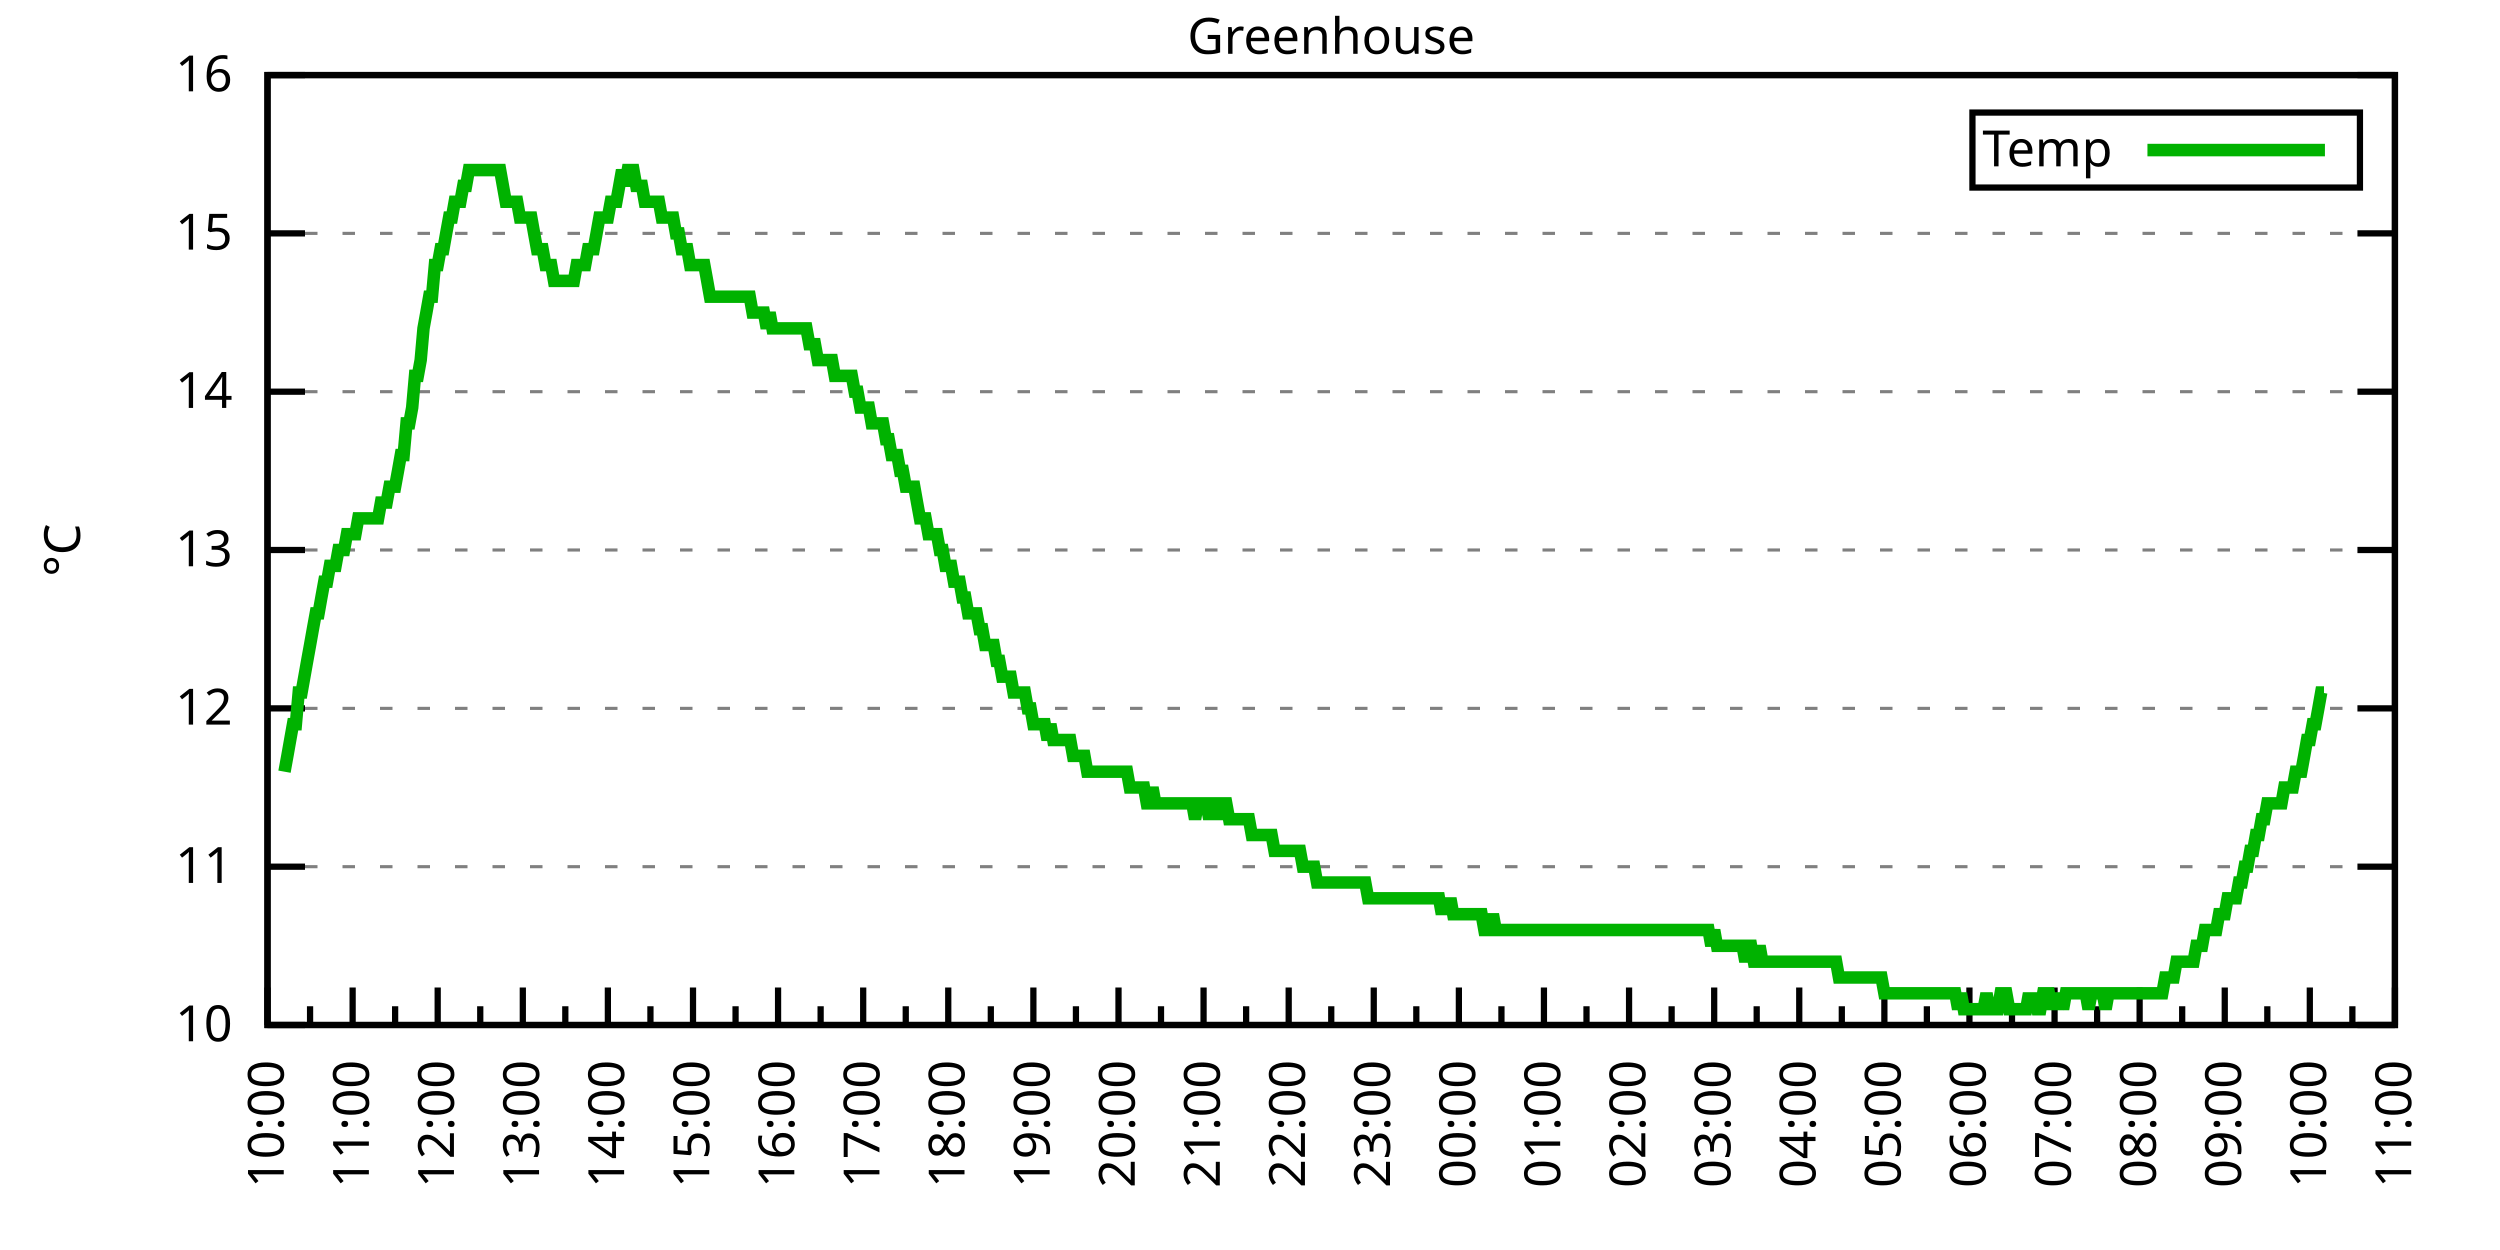
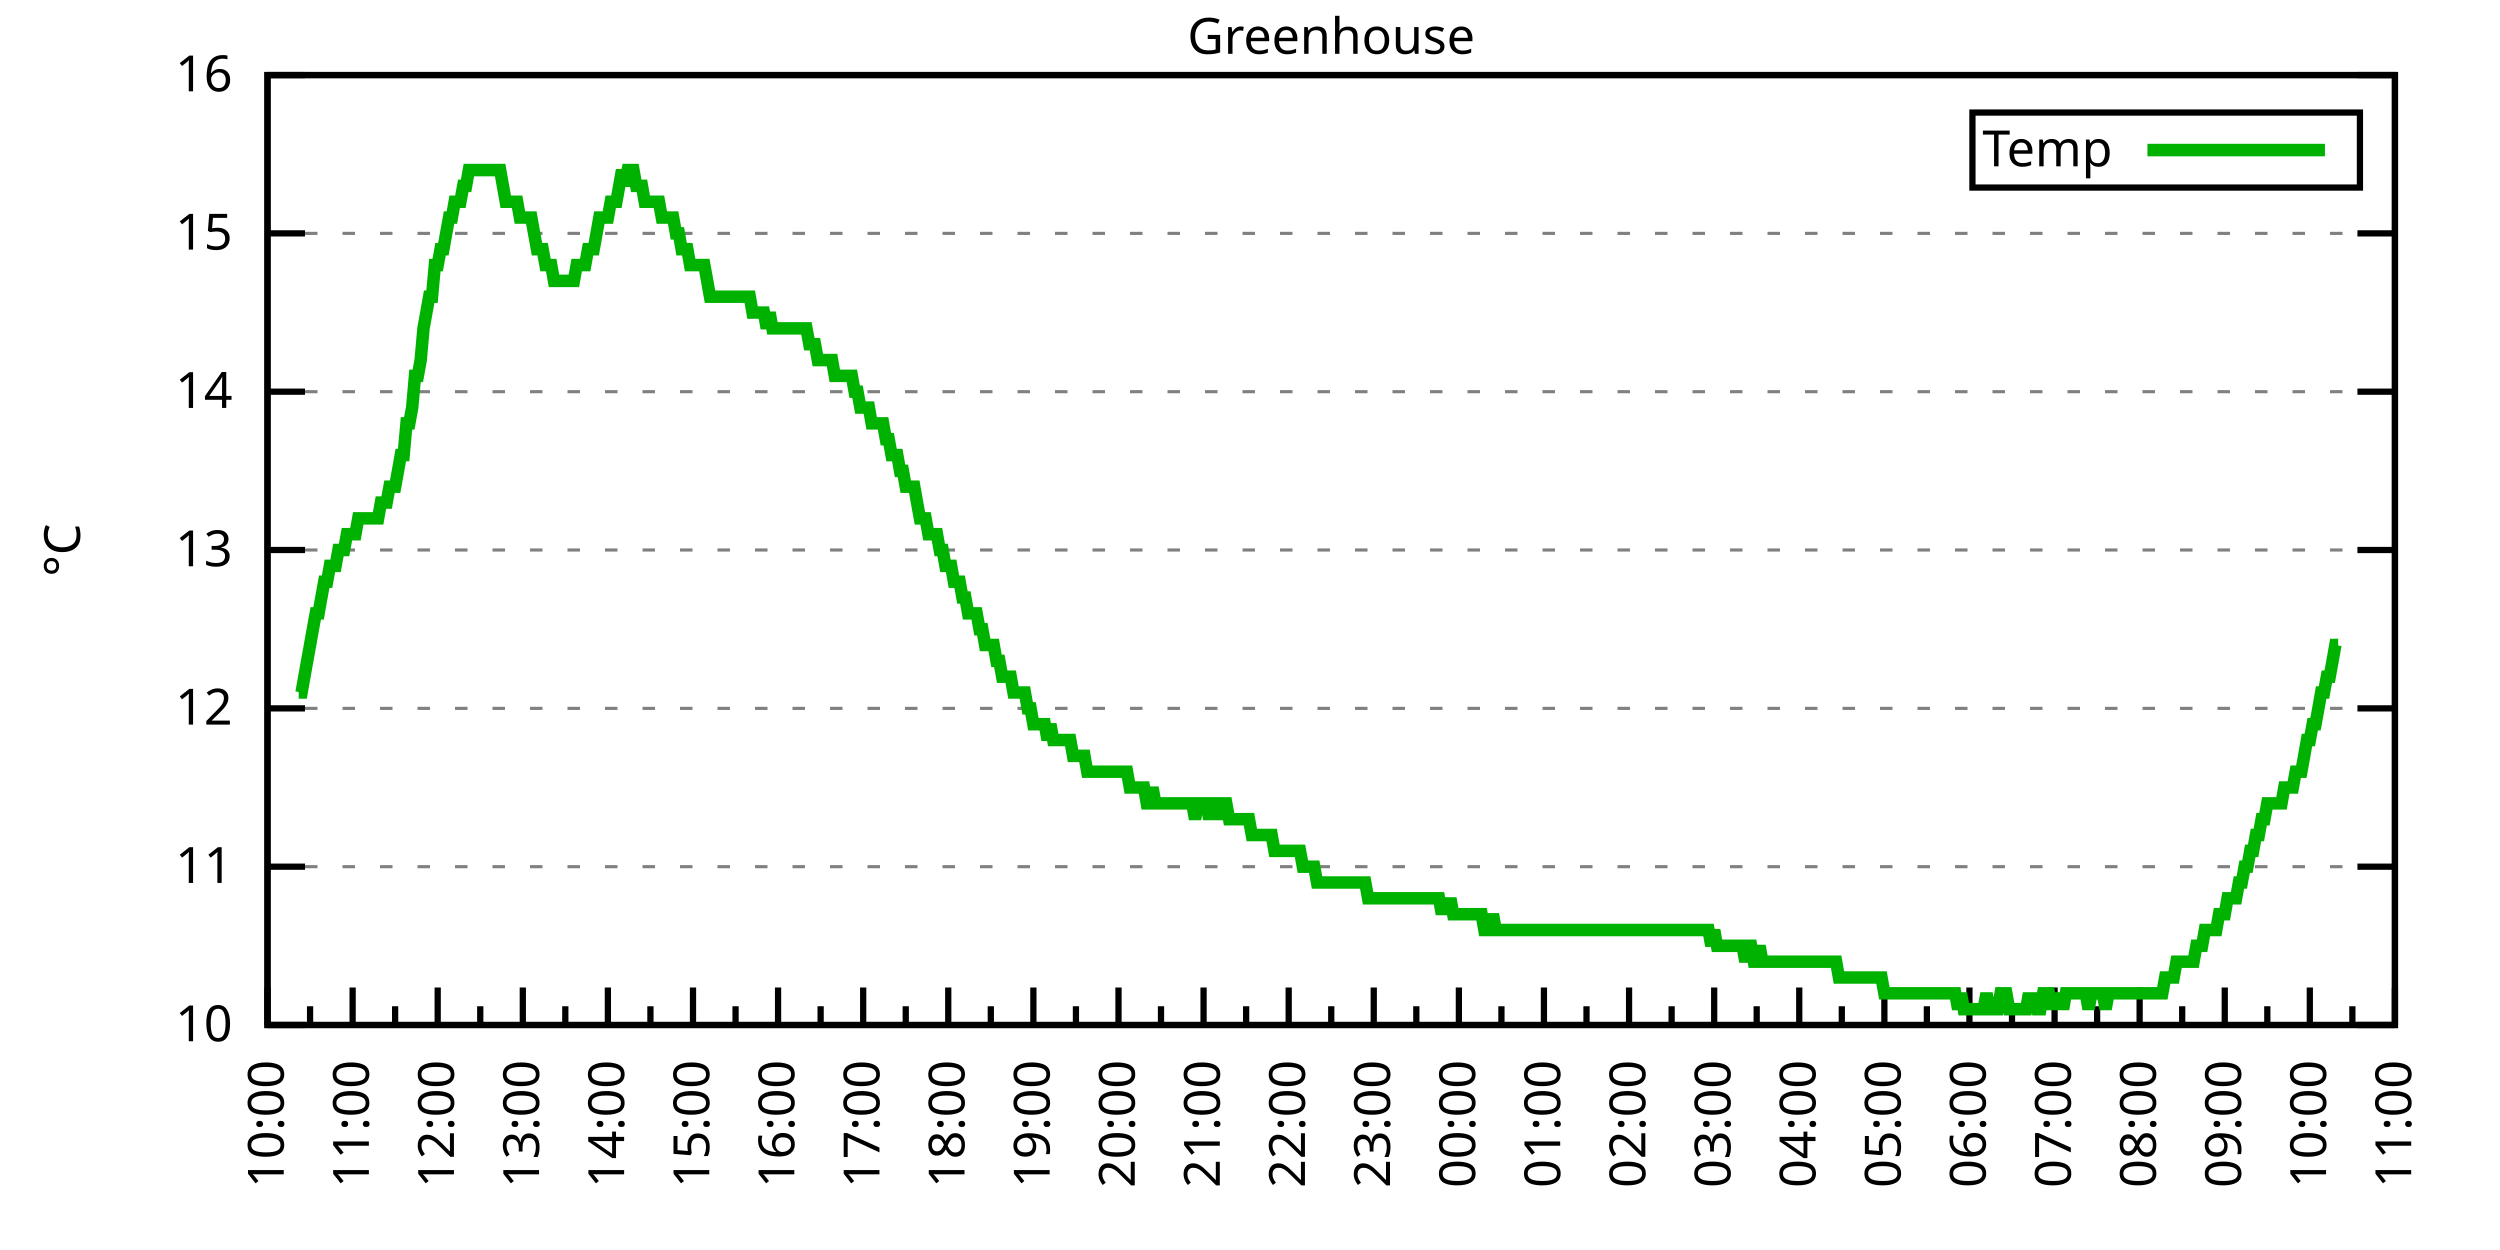
<svg xmlns="http://www.w3.org/2000/svg" xmlns:xlink="http://www.w3.org/1999/xlink" width="400" height="200" viewBox="0 0 400 200">
  <g id="gnuplot_canvas">
    <rect x="0" y="0" width="400" height="200" fill="none" />
    <defs>
      <circle id="gpDot" r="0.5" stroke-width="0.5" stroke="currentColor" />
      <path id="gpPt0" stroke-width="0.333" stroke="currentColor" d="M-1,0 h2 M0,-1 v2" />
      <path id="gpPt1" stroke-width="0.333" stroke="currentColor" d="M-1,-1 L1,1 M1,-1 L-1,1" />
      <path id="gpPt2" stroke-width="0.333" stroke="currentColor" d="M-1,0 L1,0 M0,-1 L0,1 M-1,-1 L1,1 M-1,1 L1,-1" />
      <rect id="gpPt3" stroke-width="0.333" stroke="currentColor" x="-1" y="-1" width="2" height="2" />
      <rect id="gpPt4" stroke-width="0.333" stroke="currentColor" fill="currentColor" x="-1" y="-1" width="2" height="2" />
      <circle id="gpPt5" stroke-width="0.333" stroke="currentColor" cx="0" cy="0" r="1" />
      <use xlink:href="#gpPt5" id="gpPt6" fill="currentColor" stroke="none" />
      <path id="gpPt7" stroke-width="0.333" stroke="currentColor" d="M0,-1.33 L-1.33,0.67 L1.33,0.67 z" />
      <use xlink:href="#gpPt7" id="gpPt8" fill="currentColor" stroke="none" />
      <use xlink:href="#gpPt7" id="gpPt9" stroke="currentColor" transform="rotate(180)" />
      <use xlink:href="#gpPt9" id="gpPt10" fill="currentColor" stroke="none" />
      <use xlink:href="#gpPt3" id="gpPt11" stroke="currentColor" transform="rotate(45)" />
      <use xlink:href="#gpPt11" id="gpPt12" fill="currentColor" stroke="none" />
      <path id="gpPt13" stroke-width="0.333" stroke="currentColor" d="M0,1.330 L1.265,0.411 L0.782,-1.067 L-0.782,-1.076 L-1.265,0.411 z" />
      <use xlink:href="#gpPt13" id="gpPt14" fill="currentColor" stroke="none" />
      <filter id="textbox" filterUnits="objectBoundingBox" x="0" y="0" height="1" width="1">
        <feFlood flood-color="white" flood-opacity="1" result="bgnd" />
        <feComposite in="SourceGraphic" in2="bgnd" operator="atop" />
      </filter>
      <filter id="greybox" filterUnits="objectBoundingBox" x="0" y="0" height="1" width="1">
        <feFlood flood-color="lightgrey" flood-opacity="1" result="grey" />
        <feComposite in="SourceGraphic" in2="grey" operator="atop" />
      </filter>
    </defs>
    <g fill="none" color="white" stroke="currentColor" stroke-width="1.00" stroke-linecap="butt" stroke-linejoin="miter">
</g>
    <g fill="none" color="black" stroke="currentColor" stroke-width="1.00" stroke-linecap="butt" stroke-linejoin="miter">
      <g stroke="none" shape-rendering="crispEdges">
        <polygon fill="rgb(255, 255, 255)" points="42.80,164.00 383.18,164.00 383.18,12.02 42.80,12.02 " />
      </g>
    </g>
    <g fill="none" color="black" stroke="currentColor" stroke-width="1.00" stroke-linecap="butt" stroke-linejoin="miter">
</g>
    <g fill="none" color="black" stroke="black" stroke-width="0.50" stroke-linecap="butt" stroke-linejoin="miter">
</g>
    <g fill="none" color="gray" stroke="currentColor" stroke-width="0.50" stroke-linecap="butt" stroke-linejoin="miter">
      <path stroke="gray" stroke-dasharray="2,4" class="gridline" d="M42.80,164.00 L383.19,164.00  " />
    </g>
    <g fill="none" color="gray" stroke="gray" stroke-width="1.00" stroke-linecap="butt" stroke-linejoin="miter">
</g>
    <g fill="none" color="black" stroke="currentColor" stroke-width="1.00" stroke-linecap="butt" stroke-linejoin="miter">
      <path stroke="black" d="M42.80,164.00 L48.80,164.00 M383.19,164.00 L377.19,164.00  " />
      <g transform="translate(37.20,166.60)" stroke="none" fill="black" font-family="Sans" font-size="8.00" text-anchor="end">
        <text>
          <tspan font-family="Sans"> 10</tspan>
        </text>
      </g>
    </g>
    <g fill="none" color="black" stroke="currentColor" stroke-width="1.00" stroke-linecap="butt" stroke-linejoin="miter">
</g>
    <g fill="none" color="black" stroke="black" stroke-width="0.50" stroke-linecap="butt" stroke-linejoin="miter">
</g>
    <g fill="none" color="gray" stroke="currentColor" stroke-width="0.50" stroke-linecap="butt" stroke-linejoin="miter">
      <path stroke="gray" stroke-dasharray="2,4" class="gridline" d="M42.80,138.67 L383.19,138.67  " />
    </g>
    <g fill="none" color="gray" stroke="gray" stroke-width="1.00" stroke-linecap="butt" stroke-linejoin="miter">
</g>
    <g fill="none" color="black" stroke="currentColor" stroke-width="1.00" stroke-linecap="butt" stroke-linejoin="miter">
      <path stroke="black" d="M42.80,138.67 L48.80,138.67 M383.19,138.67 L377.19,138.67  " />
      <g transform="translate(37.20,141.27)" stroke="none" fill="black" font-family="Sans" font-size="8.00" text-anchor="end">
        <text>
          <tspan font-family="Sans"> 11</tspan>
        </text>
      </g>
    </g>
    <g fill="none" color="black" stroke="currentColor" stroke-width="1.00" stroke-linecap="butt" stroke-linejoin="miter">
</g>
    <g fill="none" color="black" stroke="black" stroke-width="0.50" stroke-linecap="butt" stroke-linejoin="miter">
</g>
    <g fill="none" color="gray" stroke="currentColor" stroke-width="0.50" stroke-linecap="butt" stroke-linejoin="miter">
      <path stroke="gray" stroke-dasharray="2,4" class="gridline" d="M42.80,113.34 L383.19,113.34  " />
    </g>
    <g fill="none" color="gray" stroke="gray" stroke-width="1.00" stroke-linecap="butt" stroke-linejoin="miter">
</g>
    <g fill="none" color="black" stroke="currentColor" stroke-width="1.00" stroke-linecap="butt" stroke-linejoin="miter">
      <path stroke="black" d="M42.80,113.34 L48.80,113.34 M383.19,113.34 L377.19,113.34  " />
      <g transform="translate(37.20,115.94)" stroke="none" fill="black" font-family="Sans" font-size="8.00" text-anchor="end">
        <text>
          <tspan font-family="Sans"> 12</tspan>
        </text>
      </g>
    </g>
    <g fill="none" color="black" stroke="currentColor" stroke-width="1.00" stroke-linecap="butt" stroke-linejoin="miter">
</g>
    <g fill="none" color="black" stroke="black" stroke-width="0.50" stroke-linecap="butt" stroke-linejoin="miter">
</g>
    <g fill="none" color="gray" stroke="currentColor" stroke-width="0.50" stroke-linecap="butt" stroke-linejoin="miter">
      <path stroke="gray" stroke-dasharray="2,4" class="gridline" d="M42.80,88.00 L383.19,88.00  " />
    </g>
    <g fill="none" color="gray" stroke="gray" stroke-width="1.00" stroke-linecap="butt" stroke-linejoin="miter">
</g>
    <g fill="none" color="black" stroke="currentColor" stroke-width="1.00" stroke-linecap="butt" stroke-linejoin="miter">
      <path stroke="black" d="M42.80,88.00 L48.80,88.00 M383.19,88.00 L377.19,88.00  " />
      <g transform="translate(37.20,90.60)" stroke="none" fill="black" font-family="Sans" font-size="8.00" text-anchor="end">
        <text>
          <tspan font-family="Sans"> 13</tspan>
        </text>
      </g>
    </g>
    <g fill="none" color="black" stroke="currentColor" stroke-width="1.00" stroke-linecap="butt" stroke-linejoin="miter">
</g>
    <g fill="none" color="black" stroke="black" stroke-width="0.50" stroke-linecap="butt" stroke-linejoin="miter">
</g>
    <g fill="none" color="gray" stroke="currentColor" stroke-width="0.50" stroke-linecap="butt" stroke-linejoin="miter">
      <path stroke="gray" stroke-dasharray="2,4" class="gridline" d="M42.80,62.67 L383.19,62.67  " />
    </g>
    <g fill="none" color="gray" stroke="gray" stroke-width="1.00" stroke-linecap="butt" stroke-linejoin="miter">
</g>
    <g fill="none" color="black" stroke="currentColor" stroke-width="1.00" stroke-linecap="butt" stroke-linejoin="miter">
      <path stroke="black" d="M42.80,62.67 L48.80,62.67 M383.19,62.67 L377.19,62.67  " />
      <g transform="translate(37.20,65.27)" stroke="none" fill="black" font-family="Sans" font-size="8.00" text-anchor="end">
        <text>
          <tspan font-family="Sans"> 14</tspan>
        </text>
      </g>
    </g>
    <g fill="none" color="black" stroke="currentColor" stroke-width="1.00" stroke-linecap="butt" stroke-linejoin="miter">
</g>
    <g fill="none" color="black" stroke="black" stroke-width="0.50" stroke-linecap="butt" stroke-linejoin="miter">
</g>
    <g fill="none" color="gray" stroke="currentColor" stroke-width="0.50" stroke-linecap="butt" stroke-linejoin="miter">
      <path stroke="gray" stroke-dasharray="2,4" class="gridline" d="M42.80,37.34 L383.19,37.34  " />
    </g>
    <g fill="none" color="gray" stroke="gray" stroke-width="1.00" stroke-linecap="butt" stroke-linejoin="miter">
</g>
    <g fill="none" color="black" stroke="currentColor" stroke-width="1.00" stroke-linecap="butt" stroke-linejoin="miter">
      <path stroke="black" d="M42.80,37.34 L48.80,37.34 M383.19,37.34 L377.19,37.34  " />
      <g transform="translate(37.20,39.94)" stroke="none" fill="black" font-family="Sans" font-size="8.00" text-anchor="end">
        <text>
          <tspan font-family="Sans"> 15</tspan>
        </text>
      </g>
    </g>
    <g fill="none" color="black" stroke="currentColor" stroke-width="1.00" stroke-linecap="butt" stroke-linejoin="miter">
</g>
    <g fill="none" color="black" stroke="black" stroke-width="0.50" stroke-linecap="butt" stroke-linejoin="miter">
</g>
    <g fill="none" color="gray" stroke="currentColor" stroke-width="0.50" stroke-linecap="butt" stroke-linejoin="miter">
      <path stroke="gray" stroke-dasharray="2,4" class="gridline" d="M42.80,12.01 L383.19,12.01  " />
    </g>
    <g fill="none" color="gray" stroke="gray" stroke-width="1.00" stroke-linecap="butt" stroke-linejoin="miter">
</g>
    <g fill="none" color="black" stroke="currentColor" stroke-width="1.00" stroke-linecap="butt" stroke-linejoin="miter">
      <path stroke="black" d="M42.80,12.01 L48.80,12.01 M383.19,12.01 L377.19,12.01  " />
      <g transform="translate(37.20,14.61)" stroke="none" fill="black" font-family="Sans" font-size="8.00" text-anchor="end">
        <text>
          <tspan font-family="Sans"> 16</tspan>
        </text>
      </g>
    </g>
    <g fill="none" color="black" stroke="currentColor" stroke-width="1.00" stroke-linecap="butt" stroke-linejoin="miter">
      <path stroke="black" d="M42.80,164.00 L42.80,158.00  " />
      <g transform="translate(45.40,169.60) rotate(270)" stroke="none" fill="black" font-family="Sans" font-size="8.00" text-anchor="end">
        <text>
          <tspan font-family="Sans">10:00</tspan>
        </text>
      </g>
    </g>
    <g fill="none" color="black" stroke="currentColor" stroke-width="1.00" stroke-linecap="butt" stroke-linejoin="miter">
      <path stroke="black" d="M49.61,164.00 L49.61,161.00 M56.42,164.00 L56.42,158.00  " />
      <g transform="translate(59.02,169.60) rotate(270)" stroke="none" fill="black" font-family="Sans" font-size="8.00" text-anchor="end">
        <text>
          <tspan font-family="Sans">11:00</tspan>
        </text>
      </g>
    </g>
    <g fill="none" color="black" stroke="currentColor" stroke-width="1.00" stroke-linecap="butt" stroke-linejoin="miter">
      <path stroke="black" d="M63.22,164.00 L63.22,161.00 M70.03,164.00 L70.03,158.00  " />
      <g transform="translate(72.63,169.60) rotate(270)" stroke="none" fill="black" font-family="Sans" font-size="8.00" text-anchor="end">
        <text>
          <tspan font-family="Sans">12:00</tspan>
        </text>
      </g>
    </g>
    <g fill="none" color="black" stroke="currentColor" stroke-width="1.00" stroke-linecap="butt" stroke-linejoin="miter">
      <path stroke="black" d="M76.84,164.00 L76.84,161.00 M83.65,164.00 L83.65,158.00  " />
      <g transform="translate(86.25,169.60) rotate(270)" stroke="none" fill="black" font-family="Sans" font-size="8.00" text-anchor="end">
        <text>
          <tspan font-family="Sans">13:00</tspan>
        </text>
      </g>
    </g>
    <g fill="none" color="black" stroke="currentColor" stroke-width="1.00" stroke-linecap="butt" stroke-linejoin="miter">
      <path stroke="black" d="M90.45,164.00 L90.45,161.00 M97.26,164.00 L97.26,158.00  " />
      <g transform="translate(99.86,169.60) rotate(270)" stroke="none" fill="black" font-family="Sans" font-size="8.00" text-anchor="end">
        <text>
          <tspan font-family="Sans">14:00</tspan>
        </text>
      </g>
    </g>
    <g fill="none" color="black" stroke="currentColor" stroke-width="1.00" stroke-linecap="butt" stroke-linejoin="miter">
      <path stroke="black" d="M104.07,164.00 L104.07,161.00 M110.88,164.00 L110.88,158.00  " />
      <g transform="translate(113.48,169.60) rotate(270)" stroke="none" fill="black" font-family="Sans" font-size="8.00" text-anchor="end">
        <text>
          <tspan font-family="Sans">15:00</tspan>
        </text>
      </g>
    </g>
    <g fill="none" color="black" stroke="currentColor" stroke-width="1.00" stroke-linecap="butt" stroke-linejoin="miter">
      <path stroke="black" d="M117.69,164.00 L117.69,161.00 M124.49,164.00 L124.49,158.00  " />
      <g transform="translate(127.09,169.60) rotate(270)" stroke="none" fill="black" font-family="Sans" font-size="8.00" text-anchor="end">
        <text>
          <tspan font-family="Sans">16:00</tspan>
        </text>
      </g>
    </g>
    <g fill="none" color="black" stroke="currentColor" stroke-width="1.00" stroke-linecap="butt" stroke-linejoin="miter">
      <path stroke="black" d="M131.30,164.00 L131.30,161.00 M138.11,164.00 L138.11,158.00  " />
      <g transform="translate(140.71,169.60) rotate(270)" stroke="none" fill="black" font-family="Sans" font-size="8.00" text-anchor="end">
        <text>
          <tspan font-family="Sans">17:00</tspan>
        </text>
      </g>
    </g>
    <g fill="none" color="black" stroke="currentColor" stroke-width="1.00" stroke-linecap="butt" stroke-linejoin="miter">
      <path stroke="black" d="M144.92,164.00 L144.92,161.00 M151.72,164.00 L151.72,158.00  " />
      <g transform="translate(154.32,169.60) rotate(270)" stroke="none" fill="black" font-family="Sans" font-size="8.00" text-anchor="end">
        <text>
          <tspan font-family="Sans">18:00</tspan>
        </text>
      </g>
    </g>
    <g fill="none" color="black" stroke="currentColor" stroke-width="1.00" stroke-linecap="butt" stroke-linejoin="miter">
      <path stroke="black" d="M158.53,164.00 L158.53,161.00 M165.34,164.00 L165.34,158.00  " />
      <g transform="translate(167.94,169.60) rotate(270)" stroke="none" fill="black" font-family="Sans" font-size="8.00" text-anchor="end">
        <text>
          <tspan font-family="Sans">19:00</tspan>
        </text>
      </g>
    </g>
    <g fill="none" color="black" stroke="currentColor" stroke-width="1.00" stroke-linecap="butt" stroke-linejoin="miter">
      <path stroke="black" d="M172.15,164.00 L172.15,161.00 M178.96,164.00 L178.96,158.00  " />
      <g transform="translate(181.56,169.60) rotate(270)" stroke="none" fill="black" font-family="Sans" font-size="8.00" text-anchor="end">
        <text>
          <tspan font-family="Sans">20:00</tspan>
        </text>
      </g>
    </g>
    <g fill="none" color="black" stroke="currentColor" stroke-width="1.00" stroke-linecap="butt" stroke-linejoin="miter">
      <path stroke="black" d="M185.76,164.00 L185.76,161.00 M192.57,164.00 L192.57,158.00  " />
      <g transform="translate(195.17,169.60) rotate(270)" stroke="none" fill="black" font-family="Sans" font-size="8.00" text-anchor="end">
        <text>
          <tspan font-family="Sans">21:00</tspan>
        </text>
      </g>
    </g>
    <g fill="none" color="black" stroke="currentColor" stroke-width="1.00" stroke-linecap="butt" stroke-linejoin="miter">
      <path stroke="black" d="M199.38,164.00 L199.38,161.00 M206.19,164.00 L206.19,158.00  " />
      <g transform="translate(208.79,169.60) rotate(270)" stroke="none" fill="black" font-family="Sans" font-size="8.00" text-anchor="end">
        <text>
          <tspan font-family="Sans">22:00</tspan>
        </text>
      </g>
    </g>
    <g fill="none" color="black" stroke="currentColor" stroke-width="1.00" stroke-linecap="butt" stroke-linejoin="miter">
      <path stroke="black" d="M213.00,164.00 L213.00,161.00 M219.80,164.00 L219.80,158.00  " />
      <g transform="translate(222.40,169.60) rotate(270)" stroke="none" fill="black" font-family="Sans" font-size="8.00" text-anchor="end">
        <text>
          <tspan font-family="Sans">23:00</tspan>
        </text>
      </g>
    </g>
    <g fill="none" color="black" stroke="currentColor" stroke-width="1.00" stroke-linecap="butt" stroke-linejoin="miter">
      <path stroke="black" d="M226.61,164.00 L226.61,161.00 M233.42,164.00 L233.42,158.00  " />
      <g transform="translate(236.02,169.60) rotate(270)" stroke="none" fill="black" font-family="Sans" font-size="8.00" text-anchor="end">
        <text>
          <tspan font-family="Sans">00:00</tspan>
        </text>
      </g>
    </g>
    <g fill="none" color="black" stroke="currentColor" stroke-width="1.00" stroke-linecap="butt" stroke-linejoin="miter">
      <path stroke="black" d="M240.23,164.00 L240.23,161.00 M247.03,164.00 L247.03,158.00  " />
      <g transform="translate(249.63,169.60) rotate(270)" stroke="none" fill="black" font-family="Sans" font-size="8.00" text-anchor="end">
        <text>
          <tspan font-family="Sans">01:00</tspan>
        </text>
      </g>
    </g>
    <g fill="none" color="black" stroke="currentColor" stroke-width="1.00" stroke-linecap="butt" stroke-linejoin="miter">
      <path stroke="black" d="M253.84,164.00 L253.84,161.00 M260.65,164.00 L260.65,158.00  " />
      <g transform="translate(263.25,169.60) rotate(270)" stroke="none" fill="black" font-family="Sans" font-size="8.00" text-anchor="end">
        <text>
          <tspan font-family="Sans">02:00</tspan>
        </text>
      </g>
    </g>
    <g fill="none" color="black" stroke="currentColor" stroke-width="1.00" stroke-linecap="butt" stroke-linejoin="miter">
      <path stroke="black" d="M267.46,164.00 L267.46,161.00 M274.27,164.00 L274.27,158.00  " />
      <g transform="translate(276.87,169.60) rotate(270)" stroke="none" fill="black" font-family="Sans" font-size="8.00" text-anchor="end">
        <text>
          <tspan font-family="Sans">03:00</tspan>
        </text>
      </g>
    </g>
    <g fill="none" color="black" stroke="currentColor" stroke-width="1.00" stroke-linecap="butt" stroke-linejoin="miter">
      <path stroke="black" d="M281.07,164.00 L281.07,161.00 M287.88,164.00 L287.88,158.00  " />
      <g transform="translate(290.48,169.60) rotate(270)" stroke="none" fill="black" font-family="Sans" font-size="8.00" text-anchor="end">
        <text>
          <tspan font-family="Sans">04:00</tspan>
        </text>
      </g>
    </g>
    <g fill="none" color="black" stroke="currentColor" stroke-width="1.00" stroke-linecap="butt" stroke-linejoin="miter">
      <path stroke="black" d="M294.69,164.00 L294.69,161.00 M301.50,164.00 L301.50,158.00  " />
      <g transform="translate(304.10,169.60) rotate(270)" stroke="none" fill="black" font-family="Sans" font-size="8.00" text-anchor="end">
        <text>
          <tspan font-family="Sans">05:00</tspan>
        </text>
      </g>
    </g>
    <g fill="none" color="black" stroke="currentColor" stroke-width="1.00" stroke-linecap="butt" stroke-linejoin="miter">
      <path stroke="black" d="M308.30,164.00 L308.30,161.00 M315.11,164.00 L315.11,158.00  " />
      <g transform="translate(317.71,169.60) rotate(270)" stroke="none" fill="black" font-family="Sans" font-size="8.00" text-anchor="end">
        <text>
          <tspan font-family="Sans">06:00</tspan>
        </text>
      </g>
    </g>
    <g fill="none" color="black" stroke="currentColor" stroke-width="1.00" stroke-linecap="butt" stroke-linejoin="miter">
      <path stroke="black" d="M321.92,164.00 L321.92,161.00 M328.73,164.00 L328.73,158.00  " />
      <g transform="translate(331.33,169.60) rotate(270)" stroke="none" fill="black" font-family="Sans" font-size="8.00" text-anchor="end">
        <text>
          <tspan font-family="Sans">07:00</tspan>
        </text>
      </g>
    </g>
    <g fill="none" color="black" stroke="currentColor" stroke-width="1.00" stroke-linecap="butt" stroke-linejoin="miter">
      <path stroke="black" d="M335.54,164.00 L335.54,161.00 M342.34,164.00 L342.34,158.00  " />
      <g transform="translate(344.94,169.60) rotate(270)" stroke="none" fill="black" font-family="Sans" font-size="8.00" text-anchor="end">
        <text>
          <tspan font-family="Sans">08:00</tspan>
        </text>
      </g>
    </g>
    <g fill="none" color="black" stroke="currentColor" stroke-width="1.00" stroke-linecap="butt" stroke-linejoin="miter">
      <path stroke="black" d="M349.15,164.00 L349.15,161.00 M355.96,164.00 L355.96,158.00  " />
      <g transform="translate(358.56,169.60) rotate(270)" stroke="none" fill="black" font-family="Sans" font-size="8.00" text-anchor="end">
        <text>
          <tspan font-family="Sans">09:00</tspan>
        </text>
      </g>
    </g>
    <g fill="none" color="black" stroke="currentColor" stroke-width="1.00" stroke-linecap="butt" stroke-linejoin="miter">
      <path stroke="black" d="M362.77,164.00 L362.77,161.00 M369.57,164.00 L369.57,158.00  " />
      <g transform="translate(372.17,169.60) rotate(270)" stroke="none" fill="black" font-family="Sans" font-size="8.00" text-anchor="end">
        <text>
          <tspan font-family="Sans">10:00</tspan>
        </text>
      </g>
    </g>
    <g fill="none" color="black" stroke="currentColor" stroke-width="1.00" stroke-linecap="butt" stroke-linejoin="miter">
      <path stroke="black" d="M376.38,164.00 L376.38,161.00 M383.19,164.00 L383.19,158.00  " />
      <g transform="translate(385.79,169.60) rotate(270)" stroke="none" fill="black" font-family="Sans" font-size="8.00" text-anchor="end">
        <text>
          <tspan font-family="Sans">11:00</tspan>
        </text>
      </g>
    </g>
    <g fill="none" color="black" stroke="currentColor" stroke-width="1.00" stroke-linecap="butt" stroke-linejoin="miter">
</g>
    <g fill="none" color="black" stroke="currentColor" stroke-width="1.00" stroke-linecap="butt" stroke-linejoin="miter">
      <path stroke="black" d="M42.80,12.01 L42.80,164.00 L383.19,164.00 L383.19,12.01 L42.80,12.01 Z  " />
    </g>
    <g fill="none" color="black" stroke="currentColor" stroke-width="1.00" stroke-linecap="butt" stroke-linejoin="miter">
      <g transform="translate(12.80,88.01) rotate(270)" stroke="none" fill="black" font-family="Sans" font-size="8.00" text-anchor="middle">
        <text>
          <tspan font-family="Sans">°C</tspan>
        </text>
      </g>
    </g>
    <g fill="none" color="black" stroke="currentColor" stroke-width="1.00" stroke-linecap="butt" stroke-linejoin="miter">
</g>
    <g fill="none" color="black" stroke="currentColor" stroke-width="1.00" stroke-linecap="butt" stroke-linejoin="miter">
      <path stroke="black" d="M315.59,30.01 L315.59,18.01 L377.59,18.01 L377.59,30.01 L315.59,30.01 Z  " />
    </g>
    <g id="Greenhouse_plot_1">
      <g fill="none" color="white" stroke="black" stroke-width="2.00" stroke-linecap="butt" stroke-linejoin="miter">
</g>
      <g fill="none" color="black" stroke="currentColor" stroke-width="2.00" stroke-linecap="butt" stroke-linejoin="miter">
        <g transform="translate(337.99,26.61)" stroke="none" fill="black" font-family="Sans" font-size="8.00" text-anchor="end">
          <text>
            <tspan font-family="Sans">Temp</tspan>
          </text>
        </g>
      </g>
      <g fill="none" color="black" stroke="currentColor" stroke-width="2.00" stroke-linecap="butt" stroke-linejoin="miter">
-         <path stroke="rgb(  0, 178,   0)" d="M343.59,24.01 L371.99,24.01 M45.52,123.47 L45.98,120.94 L46.43,118.40 L46.88,115.87 L47.34,115.87 L47.79,110.80   L48.25,110.80 L48.70,108.27 L49.15,105.74 L49.61,103.20 L50.06,100.67 L50.52,98.14 L50.97,98.14 L51.42,95.60   L51.88,93.07 L52.33,93.07 L52.78,90.54 L53.24,90.54 L53.69,90.54 L54.15,88.00 L54.60,88.00 L55.05,88.00   L55.51,85.47 L55.96,85.47 L56.42,85.47 L56.87,85.47 L57.32,82.94 L57.78,82.94 L58.23,82.94 L58.68,82.94   L59.14,82.94 L59.59,82.94 L60.05,82.94 L60.50,82.94 L60.95,80.41 L61.41,80.41 L61.86,80.41 L62.32,77.87   L62.77,77.87 L63.22,77.87 L63.68,75.34 L64.13,72.81 L64.58,72.81 L65.04,67.74 L65.49,67.74 L65.95,65.21   L66.40,60.14 L66.85,60.14 L67.31,57.61 L67.76,52.54 L68.22,50.01 L68.67,47.47 L69.12,47.47 L69.58,42.41   L70.03,42.41 L70.49,39.87 L70.94,39.87 L71.39,37.34 L71.85,34.81 L72.30,34.81 L72.75,32.28 L73.21,32.28   L73.66,32.28 L74.12,29.74 L74.57,29.74 L75.02,27.21 L75.48,27.21 L75.93,27.21 L76.39,27.21 L76.84,27.21   L77.29,27.21 L77.75,27.21 L78.20,27.21 L78.65,27.21 L79.11,27.21 L79.56,27.21 L80.02,27.21 L80.47,29.74   L80.92,32.28 L81.38,32.28 L81.83,32.28 L82.29,32.28 L82.74,32.28 L83.19,34.81 L83.65,34.81 L84.10,34.81   L84.55,34.81 L85.01,34.81 L85.46,37.34 L85.92,39.87 L86.37,39.87 L86.82,39.87 L87.28,42.41 L87.73,42.41   L88.19,42.41 L88.64,44.94 L89.09,44.94 L89.55,44.94 L90.00,44.94 L90.45,44.94 L90.91,44.94 L91.36,44.94   L91.82,44.94 L92.27,42.41 L92.72,42.41 L93.18,42.41 L93.63,42.41 L94.09,39.87 L94.54,39.87 L94.99,39.87   L95.45,37.34 L95.90,34.81 L96.35,34.81 L96.81,34.81 L97.26,34.81 L97.72,32.28 L98.17,32.28 L98.62,32.28   L99.08,29.74 L99.53,27.21 L99.99,29.74 L100.44,27.21 L100.89,27.21 L101.35,27.21 L101.80,29.74 L102.25,29.74   L102.71,29.74 L103.16,32.28 L103.62,32.28 L104.07,32.28 L104.52,32.28 L104.98,32.28 L105.43,32.28 L105.89,34.81   L106.34,34.81 L106.79,34.81 L107.25,34.81 L107.70,34.81 L108.15,37.34 L108.61,37.34 L109.06,39.87 L109.52,39.87   L109.97,39.87 L110.42,42.41 L110.88,42.41 L111.33,42.41 L111.79,42.41 L112.24,42.41 L112.69,42.41 L113.15,44.94   L113.60,47.47 L114.05,47.47 L114.51,47.47 L114.96,47.47 L115.42,47.47 L115.87,47.47 L116.32,47.47 L116.78,47.47   L117.23,47.47 L117.69,47.47 L118.14,47.47 L118.59,47.47 L119.05,47.47 L119.50,47.47 L119.96,47.47 L120.41,50.01   L120.86,50.01 L121.32,50.01 L121.77,50.01 L122.22,50.01 L122.68,52.54 L123.13,50.01 L123.59,52.54 L124.04,52.54   L124.49,52.54 L124.95,52.54 L125.40,52.54 L125.86,52.54 L126.31,52.54 L126.76,52.54 L127.22,52.54 L127.67,52.54   L128.12,52.54 L128.58,52.54 L129.03,52.54 L129.49,55.07 L129.94,55.07 L130.39,55.07 L130.85,57.61 L131.30,57.61   L131.76,57.61 L132.21,57.61 L132.66,57.61 L133.12,57.61 L133.57,60.14 L134.02,60.14 L134.48,60.14 L134.93,60.14   L135.39,60.14 L135.84,60.14 L136.29,60.14 L136.75,62.67 L137.20,62.67 L137.66,65.21 L138.11,65.21 L138.56,65.21   L139.02,65.21 L139.47,67.74 L139.92,67.74 L140.38,67.74 L140.83,67.74 L141.29,67.74 L141.74,70.27 L142.19,70.27   L142.65,72.81 L143.10,72.81 L143.56,72.81 L144.01,75.34 L144.46,75.34 L144.92,77.87 L145.37,77.87 L145.82,77.87   L146.28,77.87 L146.73,80.41 L147.19,82.94 L147.64,82.94 L148.09,82.94 L148.55,85.47 L149.00,85.47 L149.46,85.47   L149.91,85.47 L150.36,88.00 L150.82,88.00 L151.27,90.54 L151.72,90.54 L152.18,90.54 L152.63,93.07 L153.09,93.07   L153.54,93.07 L153.99,95.60 L154.45,95.60 L154.90,98.14 L155.36,98.14 L155.81,98.14 L156.26,98.14 L156.72,100.67   L157.17,100.67 L157.62,103.20 L158.08,103.20 L158.53,103.20 L158.99,103.20 L159.44,105.74 L159.89,105.74 L160.35,108.27   L160.80,108.27 L161.26,108.27 L161.71,108.27 L162.16,110.80 L162.62,110.80 L163.07,110.80 L163.52,110.80 L163.98,110.80   L164.43,113.34 L164.89,113.34 L165.34,115.87 L165.79,115.87 L166.25,115.87 L166.70,115.87 L167.16,115.87 L167.61,118.40   L168.06,115.87 L168.52,118.40 L168.97,118.40 L169.43,118.40 L169.88,118.40 L170.33,118.40 L170.79,118.40 L171.24,118.40   L171.69,120.94 L172.15,120.94 L172.60,120.94 L173.06,120.94 L173.51,120.94 L173.96,123.47 L174.42,123.47 L174.87,123.47   L175.33,123.47 L175.78,123.47 L176.23,123.47 L176.69,123.47 L177.14,123.47 L177.59,123.47 L178.05,123.47 L178.50,123.47   L178.96,123.47 L179.41,123.47 L179.86,123.47 L180.32,123.47 L180.77,126.00 L181.23,126.00 L181.68,126.00 L182.13,126.00   L182.59,126.00 L183.04,126.00 L183.49,128.54 L183.95,128.54 L184.40,126.00 L184.86,128.54 L185.31,128.54 L185.76,128.54   L186.22,128.54 L186.67,128.54 L187.13,128.54 L187.58,128.54 L188.03,128.54 L188.49,128.54 L188.94,128.54 L189.39,128.54   L189.85,128.54 L190.30,128.54 L190.76,128.54 L191.21,131.07 L191.66,128.54 L192.12,128.54 L192.57,128.54 L193.03,128.54   L193.48,131.07 L193.93,128.54 L194.39,128.54 L194.84,131.07 L195.29,128.54 L195.75,128.54 L196.20,128.54 L196.66,131.07   L197.11,131.07 L197.56,131.07 L198.02,131.07 L198.47,131.07 L198.93,131.07 L199.38,131.07 L199.83,131.07 L200.29,133.60   L200.74,133.60 L201.19,133.60 L201.65,133.60 L202.10,133.60 L202.56,133.60 L203.01,133.60 L203.46,133.60 L203.92,136.14   L204.37,136.14 L204.83,136.14 L205.28,136.14 L205.73,136.14 L206.19,136.14 L206.64,136.14 L207.09,136.14 L207.55,136.14   L208.00,136.14 L208.46,138.67 L208.91,138.67 L209.36,138.67 L209.82,138.67 L210.27,138.67 L210.73,141.20 L211.18,141.20   L211.63,141.20 L212.09,141.20 L212.54,141.20 L213.00,141.20 L213.45,141.20 L213.90,141.20 L214.36,141.20 L214.81,141.20   L215.26,141.20 L215.72,141.20 L216.17,141.20 L216.63,141.20 L217.08,141.20 L217.53,141.20 L217.99,141.20 L218.44,141.20   L218.90,143.73 L219.35,143.73 L219.80,143.73 L220.26,143.73 L220.71,143.73 L221.16,143.73 L221.62,143.73 L222.07,143.73   L222.53,143.73 L222.98,143.73 L223.43,143.73 L223.89,143.73 L224.34,143.73 L224.80,143.73 L225.25,143.73 L225.70,143.73   L226.16,143.73 L226.61,143.73 L227.06,143.73 L227.52,143.73 L227.97,143.73 L228.43,143.73 L228.88,143.73 L229.33,143.73   L229.79,143.73 L230.24,143.73 L230.70,146.27 L231.15,143.73 L231.60,146.27 L232.06,143.73 L232.51,146.27 L232.96,146.27   L233.42,146.27 L233.87,146.27 L234.33,146.27 L234.78,146.27 L235.23,146.27 L235.69,146.27 L236.14,146.27 L236.60,146.27   L237.05,146.27 L237.50,148.80 L237.96,148.80 L238.41,148.80 L238.86,146.27 L239.32,148.80 L239.77,148.80 L240.23,148.80   L240.68,148.80 L241.13,148.80 L241.59,148.80 L242.04,148.80 L242.50,148.80 L242.95,148.80 L243.40,148.80 L243.86,148.80   L244.31,148.80 L244.76,148.80 L245.22,148.80 L245.67,148.80 L246.13,148.80 L246.58,148.80 L247.03,148.80 L247.49,148.80   L247.94,148.80 L248.40,148.80 L248.85,148.80 L249.30,148.80 L249.76,148.80 L250.21,148.80 L250.66,148.80 L251.12,148.80   L251.57,148.80 L252.03,148.80 L252.48,148.80 L252.93,148.80 L253.39,148.80 L253.84,148.80 L254.30,148.80 L254.75,148.80   L255.20,148.80 L255.66,148.80 L256.11,148.80 L256.56,148.80 L257.02,148.80 L257.47,148.80 L257.93,148.80 L258.38,148.80   L258.83,148.80 L259.29,148.80 L259.74,148.80 L260.20,148.80 L260.65,148.80 L261.10,148.80 L261.56,148.80 L262.01,148.80   L262.47,148.80 L262.92,148.80 L263.37,148.80 L263.83,148.80 L264.28,148.80 L264.73,148.80 L265.19,148.80 L265.64,148.80   L266.10,148.80 L266.55,148.80 L267.00,148.80 L267.46,148.80 L267.91,148.80 L268.37,148.80 L268.82,148.80 L269.27,148.80   L269.73,148.80 L270.18,148.80 L270.63,148.80 L271.09,148.80 L271.54,148.80 L272.00,148.80 L272.45,148.80 L272.90,148.80   L273.36,148.80 L273.81,151.33 L274.27,148.80 L274.72,151.33 L275.17,151.33 L275.63,151.33 L276.08,151.33 L276.53,151.33   L276.99,151.33 L277.44,151.33 L277.90,151.33 L278.35,151.33 L278.80,151.33 L279.26,153.87 L279.71,151.33 L280.17,151.33   L280.62,153.87 L281.07,153.87 L281.53,151.33 L281.98,153.87 L282.43,153.87 L282.89,153.87 L283.34,153.87 L283.80,153.87   L284.25,153.87 L284.70,153.87 L285.16,153.87 L285.61,153.87 L286.07,153.87 L286.52,153.87 L286.97,153.87 L287.43,153.87   L287.88,153.87 L288.33,153.87 L288.79,153.87 L289.24,153.87 L289.70,153.87 L290.15,153.87 L290.60,153.87 L291.06,153.87   L291.51,153.87 L291.97,153.87 L292.42,153.87 L292.87,153.87 L293.33,153.87 L293.78,153.87 L294.23,156.40 L294.69,156.40   L295.14,156.40 L295.60,156.40 L296.05,156.40 L296.50,156.40 L296.96,156.40 L297.41,156.40 L297.87,156.40 L298.32,156.40   L298.77,156.40 L299.23,156.40 L299.68,156.40 L300.13,156.40 L300.59,156.40 L301.04,156.40 L301.50,158.93 L301.95,158.93   L302.40,158.93 L302.86,158.93 L303.31,158.93 L303.77,158.93 L304.22,158.93 L304.67,158.93 L305.13,158.93 L305.58,158.93   L306.03,158.93 L306.49,158.93 L306.94,158.93 L307.40,158.93 L307.85,158.93 L308.30,158.93 L308.76,158.93 L309.21,158.93   L309.67,158.93 L310.12,158.93 L310.57,158.93 L311.03,158.93 L311.48,158.93 L311.94,158.93 L312.39,158.93 L312.84,158.93   L313.30,161.47 L313.75,158.93 L314.20,161.47 L314.66,161.47 L315.11,161.47 L315.57,161.47 L316.02,161.47 L316.47,161.47   L316.93,161.47 L317.38,161.47 L317.84,158.93 L318.29,161.47 L318.74,161.47 L319.20,161.47 L319.65,161.47 L320.10,158.93   L320.56,158.93 L321.01,158.93 L321.47,161.47 L321.92,161.47 L322.37,161.47 L322.83,161.47 L323.28,161.47 L323.74,161.47   L324.19,161.47 L324.64,158.93 L325.10,161.47 L325.55,158.93 L326.00,161.47 L326.46,161.47 L326.91,158.93 L327.37,158.93   L327.82,158.93 L328.27,161.47 L328.73,158.93 L329.18,161.47 L329.64,158.93 L330.09,161.47 L330.54,158.93 L331.00,158.93   L331.45,158.93 L331.90,158.93 L332.36,158.93 L332.81,158.93 L333.27,158.93 L333.72,158.93 L334.17,161.47 L334.63,158.93   L335.08,158.93 L335.54,158.93 L335.99,158.93 L336.44,158.93 L336.90,161.47 L337.35,158.93 L337.80,158.93 L338.26,158.93   L338.71,158.93 L339.17,158.93 L339.62,158.93 L340.07,158.93 L340.53,158.93 L340.98,158.93 L341.44,158.93 L341.89,158.93   L342.34,158.93 L342.80,158.93 L343.25,158.93 L343.70,158.93 L344.16,158.93 L344.61,158.93 L345.07,158.93 L345.52,158.93   L345.97,158.93 L346.43,156.40 L346.88,156.40 L347.34,156.40 L347.79,156.40 L348.24,153.87 L348.70,153.87 L349.15,153.87   L349.60,153.87 L350.06,153.87 L350.51,153.87 L350.97,153.87 L351.42,151.33 L351.87,151.33 L352.33,151.33 L352.78,148.80   L353.24,148.80 L353.69,148.80 L354.14,148.80 L354.60,148.80 L355.05,146.27 L355.50,146.27 L355.96,146.27 L356.41,143.73   L356.87,143.73 L357.32,143.73 L357.77,143.73 L358.23,141.20 L358.68,141.20 L359.14,138.67 L359.59,138.67 L360.04,136.14   L360.50,136.14 L360.95,133.60 L361.41,133.60 L361.86,131.07 L362.31,131.07 L362.77,128.54 L363.22,128.54 L363.67,128.54   L364.13,128.54 L364.58,128.54 L365.04,128.54 L365.49,126.00 L365.94,126.00 L366.40,126.00 L366.85,126.00 L367.31,123.47   L367.76,123.47 L368.21,123.47 L368.67,120.94 L369.12,118.40 L369.57,118.40 L370.03,115.87 L370.48,115.87 L370.94,113.34   L371.39,110.80 L371.84,110.80  " />
+         <path stroke="rgb(  0, 178,   0)" d="M343.59,24.01 L371.99,24.01 M47.79,110.80 L48.25,110.80 L48.70,108.27 L49.15,105.74 L49.61,103.20 L50.06,100.67   L50.52,98.14 L50.97,98.14 L51.42,95.60 L51.88,93.07 L52.33,93.07 L52.78,90.54 L53.24,90.54 L53.69,90.54   L54.15,88.00 L54.60,88.00 L55.05,88.00 L55.51,85.47 L55.96,85.47 L56.42,85.47 L56.87,85.47 L57.32,82.94   L57.78,82.94 L58.23,82.94 L58.68,82.94 L59.14,82.94 L59.59,82.94 L60.05,82.94 L60.50,82.94 L60.95,80.41   L61.41,80.41 L61.86,80.41 L62.32,77.87 L62.77,77.87 L63.22,77.87 L63.68,75.34 L64.13,72.81 L64.58,72.81   L65.04,67.74 L65.49,67.74 L65.95,65.21 L66.40,60.14 L66.85,60.14 L67.31,57.61 L67.76,52.54 L68.22,50.01   L68.67,47.47 L69.12,47.47 L69.58,42.41 L70.03,42.41 L70.49,39.87 L70.94,39.87 L71.39,37.34 L71.85,34.81   L72.30,34.81 L72.75,32.28 L73.21,32.28 L73.66,32.28 L74.12,29.74 L74.57,29.74 L75.02,27.21 L75.48,27.21   L75.93,27.21 L76.39,27.21 L76.84,27.21 L77.29,27.21 L77.75,27.21 L78.20,27.21 L78.65,27.21 L79.11,27.21   L79.56,27.21 L80.02,27.21 L80.47,29.74 L80.92,32.28 L81.38,32.28 L81.83,32.28 L82.29,32.28 L82.74,32.28   L83.19,34.81 L83.65,34.81 L84.10,34.81 L84.55,34.81 L85.01,34.81 L85.46,37.34 L85.92,39.87 L86.37,39.87   L86.82,39.87 L87.28,42.41 L87.73,42.41 L88.19,42.41 L88.64,44.94 L89.09,44.94 L89.55,44.94 L90.00,44.94   L90.45,44.94 L90.91,44.94 L91.36,44.94 L91.82,44.94 L92.27,42.41 L92.72,42.41 L93.18,42.41 L93.63,42.41   L94.09,39.87 L94.54,39.87 L94.99,39.87 L95.45,37.34 L95.90,34.81 L96.35,34.81 L96.81,34.81 L97.26,34.81   L97.72,32.28 L98.17,32.28 L98.62,32.28 L99.08,29.74 L99.53,27.21 L99.99,29.74 L100.44,27.21 L100.89,27.21   L101.35,27.21 L101.80,29.74 L102.25,29.74 L102.71,29.74 L103.16,32.28 L103.62,32.28 L104.07,32.28 L104.52,32.28   L104.98,32.28 L105.43,32.28 L105.89,34.81 L106.34,34.81 L106.79,34.81 L107.25,34.81 L107.70,34.81 L108.15,37.34   L108.61,37.34 L109.06,39.87 L109.52,39.87 L109.97,39.87 L110.42,42.41 L110.88,42.41 L111.33,42.41 L111.79,42.41   L112.24,42.41 L112.69,42.41 L113.15,44.94 L113.60,47.47 L114.05,47.47 L114.51,47.47 L114.96,47.47 L115.42,47.47   L115.87,47.47 L116.32,47.47 L116.78,47.47 L117.23,47.47 L117.69,47.47 L118.14,47.47 L118.59,47.47 L119.05,47.47   L119.50,47.47 L119.96,47.47 L120.41,50.01 L120.86,50.01 L121.32,50.01 L121.77,50.01 L122.22,50.01 L122.68,52.54   L123.13,50.01 L123.59,52.54 L124.04,52.54 L124.49,52.54 L124.95,52.54 L125.40,52.54 L125.86,52.54 L126.31,52.54   L126.76,52.54 L127.22,52.54 L127.67,52.54 L128.12,52.54 L128.58,52.54 L129.03,52.54 L129.49,55.07 L129.94,55.07   L130.39,55.07 L130.85,57.61 L131.30,57.61 L131.76,57.61 L132.21,57.61 L132.66,57.61 L133.12,57.61 L133.57,60.14   L134.02,60.14 L134.48,60.14 L134.93,60.14 L135.39,60.14 L135.84,60.14 L136.29,60.14 L136.75,62.67 L137.20,62.67   L137.66,65.21 L138.11,65.21 L138.56,65.21 L139.02,65.21 L139.47,67.74 L139.92,67.74 L140.38,67.74 L140.83,67.74   L141.29,67.74 L141.74,70.27 L142.19,70.27 L142.65,72.81 L143.10,72.81 L143.56,72.81 L144.01,75.34 L144.46,75.34   L144.92,77.87 L145.37,77.87 L145.82,77.87 L146.28,77.87 L146.73,80.41 L147.19,82.94 L147.64,82.94 L148.09,82.94   L148.55,85.47 L149.00,85.47 L149.46,85.47 L149.91,85.47 L150.36,88.00 L150.82,88.00 L151.27,90.54 L151.72,90.54   L152.18,90.54 L152.63,93.07 L153.09,93.07 L153.54,93.07 L153.99,95.60 L154.45,95.60 L154.90,98.14 L155.36,98.14   L155.81,98.14 L156.26,98.14 L156.72,100.67 L157.17,100.67 L157.62,103.20 L158.08,103.20 L158.53,103.20 L158.99,103.20   L159.44,105.74 L159.89,105.74 L160.35,108.27 L160.80,108.27 L161.26,108.27 L161.71,108.27 L162.16,110.80 L162.62,110.80   L163.07,110.80 L163.52,110.80 L163.98,110.80 L164.43,113.34 L164.89,113.34 L165.34,115.87 L165.79,115.87 L166.25,115.87   L166.70,115.87 L167.16,115.87 L167.61,118.40 L168.06,115.87 L168.52,118.40 L168.97,118.40 L169.43,118.40 L169.88,118.40   L170.33,118.40 L170.79,118.40 L171.24,118.40 L171.69,120.94 L172.15,120.94 L172.60,120.94 L173.06,120.94 L173.51,120.94   L173.96,123.47 L174.42,123.47 L174.87,123.47 L175.33,123.47 L175.78,123.47 L176.23,123.47 L176.69,123.47 L177.14,123.47   L177.59,123.47 L178.05,123.47 L178.50,123.47 L178.96,123.47 L179.41,123.47 L179.86,123.47 L180.32,123.47 L180.77,126.00   L181.23,126.00 L181.68,126.00 L182.13,126.00 L182.59,126.00 L183.04,126.00 L183.49,128.54 L183.95,128.54 L184.40,126.00   L184.86,128.54 L185.31,128.54 L185.76,128.54 L186.22,128.54 L186.67,128.54 L187.13,128.54 L187.58,128.54 L188.03,128.54   L188.49,128.54 L188.94,128.54 L189.39,128.54 L189.85,128.54 L190.30,128.54 L190.76,128.54 L191.21,131.07 L191.66,128.54   L192.12,128.54 L192.57,128.54 L193.03,128.54 L193.48,131.07 L193.93,128.54 L194.39,128.54 L194.84,131.07 L195.29,128.54   L195.75,128.54 L196.20,128.54 L196.66,131.07 L197.11,131.07 L197.56,131.07 L198.02,131.07 L198.47,131.07 L198.93,131.07   L199.38,131.07 L199.83,131.07 L200.29,133.60 L200.74,133.60 L201.19,133.60 L201.65,133.60 L202.10,133.60 L202.56,133.60   L203.01,133.60 L203.46,133.60 L203.92,136.14 L204.37,136.14 L204.83,136.14 L205.28,136.14 L205.73,136.14 L206.19,136.14   L206.64,136.14 L207.09,136.14 L207.55,136.14 L208.00,136.14 L208.46,138.67 L208.91,138.67 L209.36,138.67 L209.82,138.67   L210.27,138.67 L210.73,141.20 L211.18,141.20 L211.63,141.20 L212.09,141.20 L212.54,141.20 L213.00,141.20 L213.45,141.20   L213.90,141.20 L214.36,141.20 L214.81,141.20 L215.26,141.20 L215.72,141.20 L216.17,141.20 L216.63,141.20 L217.08,141.20   L217.53,141.20 L217.99,141.20 L218.44,141.20 L218.90,143.73 L219.35,143.73 L219.80,143.73 L220.26,143.73 L220.71,143.73   L221.16,143.73 L221.62,143.73 L222.07,143.73 L222.53,143.73 L222.98,143.73 L223.43,143.73 L223.89,143.73 L224.34,143.73   L224.80,143.73 L225.25,143.73 L225.70,143.73 L226.16,143.73 L226.61,143.73 L227.06,143.73 L227.52,143.73 L227.97,143.73   L228.43,143.73 L228.88,143.73 L229.33,143.73 L229.79,143.73 L230.24,143.73 L230.70,146.27 L231.15,143.73 L231.60,146.27   L232.06,143.73 L232.51,146.27 L232.96,146.27 L233.42,146.27 L233.87,146.27 L234.33,146.27 L234.78,146.27 L235.23,146.27   L235.69,146.27 L236.14,146.27 L236.60,146.27 L237.05,146.27 L237.50,148.80 L237.96,148.80 L238.41,148.80 L238.86,146.27   L239.32,148.80 L239.77,148.80 L240.23,148.80 L240.68,148.80 L241.13,148.80 L241.59,148.80 L242.04,148.80 L242.50,148.80   L242.95,148.80 L243.40,148.80 L243.86,148.80 L244.31,148.80 L244.76,148.80 L245.22,148.80 L245.67,148.80 L246.13,148.80   L246.58,148.80 L247.03,148.80 L247.49,148.80 L247.94,148.80 L248.40,148.80 L248.85,148.80 L249.30,148.80 L249.76,148.80   L250.21,148.80 L250.66,148.80 L251.12,148.80 L251.57,148.80 L252.03,148.80 L252.48,148.80 L252.93,148.80 L253.39,148.80   L253.84,148.80 L254.30,148.80 L254.75,148.80 L255.20,148.80 L255.66,148.80 L256.11,148.80 L256.56,148.80 L257.02,148.80   L257.47,148.80 L257.93,148.80 L258.38,148.80 L258.83,148.80 L259.29,148.80 L259.74,148.80 L260.20,148.80 L260.65,148.80   L261.10,148.80 L261.56,148.80 L262.01,148.80 L262.47,148.80 L262.92,148.80 L263.37,148.80 L263.83,148.80 L264.28,148.80   L264.73,148.80 L265.19,148.80 L265.64,148.80 L266.10,148.80 L266.55,148.80 L267.00,148.80 L267.46,148.80 L267.91,148.80   L268.37,148.80 L268.82,148.80 L269.27,148.80 L269.73,148.80 L270.18,148.80 L270.63,148.80 L271.09,148.80 L271.54,148.80   L272.00,148.80 L272.45,148.80 L272.90,148.80 L273.36,148.80 L273.81,151.33 L274.27,148.80 L274.72,151.33 L275.17,151.33   L275.63,151.33 L276.08,151.33 L276.53,151.33 L276.99,151.33 L277.44,151.33 L277.90,151.33 L278.35,151.33 L278.80,151.33   L279.26,153.87 L279.71,151.33 L280.17,151.33 L280.62,153.87 L281.07,153.87 L281.53,151.33 L281.98,153.87 L282.43,153.87   L282.89,153.87 L283.34,153.87 L283.80,153.87 L284.25,153.87 L284.70,153.87 L285.16,153.87 L285.61,153.87 L286.07,153.87   L286.52,153.87 L286.97,153.87 L287.43,153.87 L287.88,153.87 L288.33,153.87 L288.79,153.87 L289.24,153.87 L289.70,153.87   L290.15,153.87 L290.60,153.87 L291.06,153.87 L291.51,153.87 L291.97,153.87 L292.42,153.87 L292.87,153.87 L293.33,153.87   L293.78,153.87 L294.23,156.40 L294.69,156.40 L295.14,156.40 L295.60,156.40 L296.05,156.40 L296.50,156.40 L296.96,156.40   L297.41,156.40 L297.87,156.40 L298.32,156.40 L298.77,156.40 L299.23,156.40 L299.68,156.40 L300.13,156.40 L300.59,156.40   L301.04,156.40 L301.50,158.93 L301.95,158.93 L302.40,158.93 L302.86,158.93 L303.31,158.93 L303.77,158.93 L304.22,158.93   L304.67,158.93 L305.13,158.93 L305.58,158.93 L306.03,158.93 L306.49,158.93 L306.94,158.93 L307.40,158.93 L307.85,158.93   L308.30,158.93 L308.76,158.93 L309.21,158.93 L309.67,158.93 L310.12,158.93 L310.57,158.93 L311.03,158.93 L311.48,158.93   L311.94,158.93 L312.39,158.93 L312.84,158.93 L313.30,161.47 L313.75,158.93 L314.20,161.47 L314.66,161.47 L315.11,161.47   L315.57,161.47 L316.02,161.47 L316.47,161.47 L316.93,161.47 L317.38,161.47 L317.84,158.93 L318.29,161.47 L318.74,161.47   L319.20,161.47 L319.65,161.47 L320.10,158.93 L320.56,158.93 L321.01,158.93 L321.47,161.47 L321.92,161.47 L322.37,161.47   L322.83,161.47 L323.28,161.47 L323.74,161.47 L324.19,161.47 L324.64,158.93 L325.10,161.47 L325.55,158.93 L326.00,161.47   L326.46,161.47 L326.91,158.93 L327.37,158.93 L327.82,158.93 L328.27,161.47 L328.73,158.93 L329.18,161.47 L329.64,158.93   L330.09,161.47 L330.54,158.93 L331.00,158.93 L331.45,158.93 L331.90,158.93 L332.36,158.93 L332.81,158.93 L333.27,158.93   L333.72,158.93 L334.17,161.47 L334.63,158.93 L335.08,158.93 L335.54,158.93 L335.99,158.93 L336.44,158.93 L336.90,161.47   L337.35,158.93 L337.80,158.93 L338.26,158.93 L338.71,158.93 L339.17,158.93 L339.62,158.93 L340.07,158.93 L340.53,158.93   L340.98,158.93 L341.44,158.93 L341.89,158.93 L342.34,158.93 L342.80,158.93 L343.25,158.93 L343.70,158.93 L344.16,158.93   L344.61,158.93 L345.07,158.93 L345.52,158.93 L345.97,158.93 L346.43,156.40 L346.88,156.40 L347.34,156.40 L347.79,156.40   L348.24,153.87 L348.70,153.87 L349.15,153.87 L349.60,153.87 L350.06,153.87 L350.51,153.87 L350.97,153.87 L351.42,151.33   L351.87,151.33 L352.33,151.33 L352.78,148.80 L353.24,148.80 L353.69,148.80 L354.14,148.80 L354.60,148.80 L355.05,146.27   L355.50,146.27 L355.96,146.27 L356.41,143.73 L356.87,143.73 L357.32,143.73 L357.77,143.73 L358.23,141.20 L358.68,141.20   L359.14,138.67 L359.59,138.67 L360.04,136.14 L360.50,136.14 L360.95,133.60 L361.41,133.60 L361.86,131.07 L362.31,131.07   L362.77,128.54 L363.22,128.54 L363.67,128.54 L364.13,128.54 L364.58,128.54 L365.04,128.54 L365.49,126.00 L365.94,126.00   L366.40,126.00 L366.85,126.00 L367.31,123.47 L367.76,123.47 L368.21,123.47 L368.67,120.94 L369.12,118.40 L369.57,118.40   L370.03,115.87 L370.48,115.87 L370.94,113.34 L371.39,110.80 L371.84,110.80 L372.30,108.27 L372.75,108.27 L373.21,105.74   L373.66,103.20 L374.11,103.20  " />
      </g>
    </g>
    <g fill="none" color="black" stroke="currentColor" stroke-width="2.00" stroke-linecap="butt" stroke-linejoin="miter">
</g>
    <g fill="none" color="black" stroke="black" stroke-width="1.00" stroke-linecap="butt" stroke-linejoin="miter">
</g>
    <g fill="none" color="black" stroke="currentColor" stroke-width="1.00" stroke-linecap="butt" stroke-linejoin="miter">
      <path stroke="black" d="M42.80,12.01 L42.80,164.00 L383.19,164.00 L383.19,12.01 L42.80,12.01 Z  " />
    </g>
    <g fill="none" color="black" stroke="currentColor" stroke-width="1.00" stroke-linecap="butt" stroke-linejoin="miter">
      <g transform="translate(212.99,8.61)" stroke="none" fill="black" font-family="Sans" font-size="8.00" text-anchor="middle">
        <text>
          <tspan font-family="Sans">Greenhouse</tspan>
        </text>
      </g>
    </g>
    <g fill="none" color="black" stroke="currentColor" stroke-width="1.00" stroke-linecap="butt" stroke-linejoin="miter">
</g>
  </g>
</svg>
